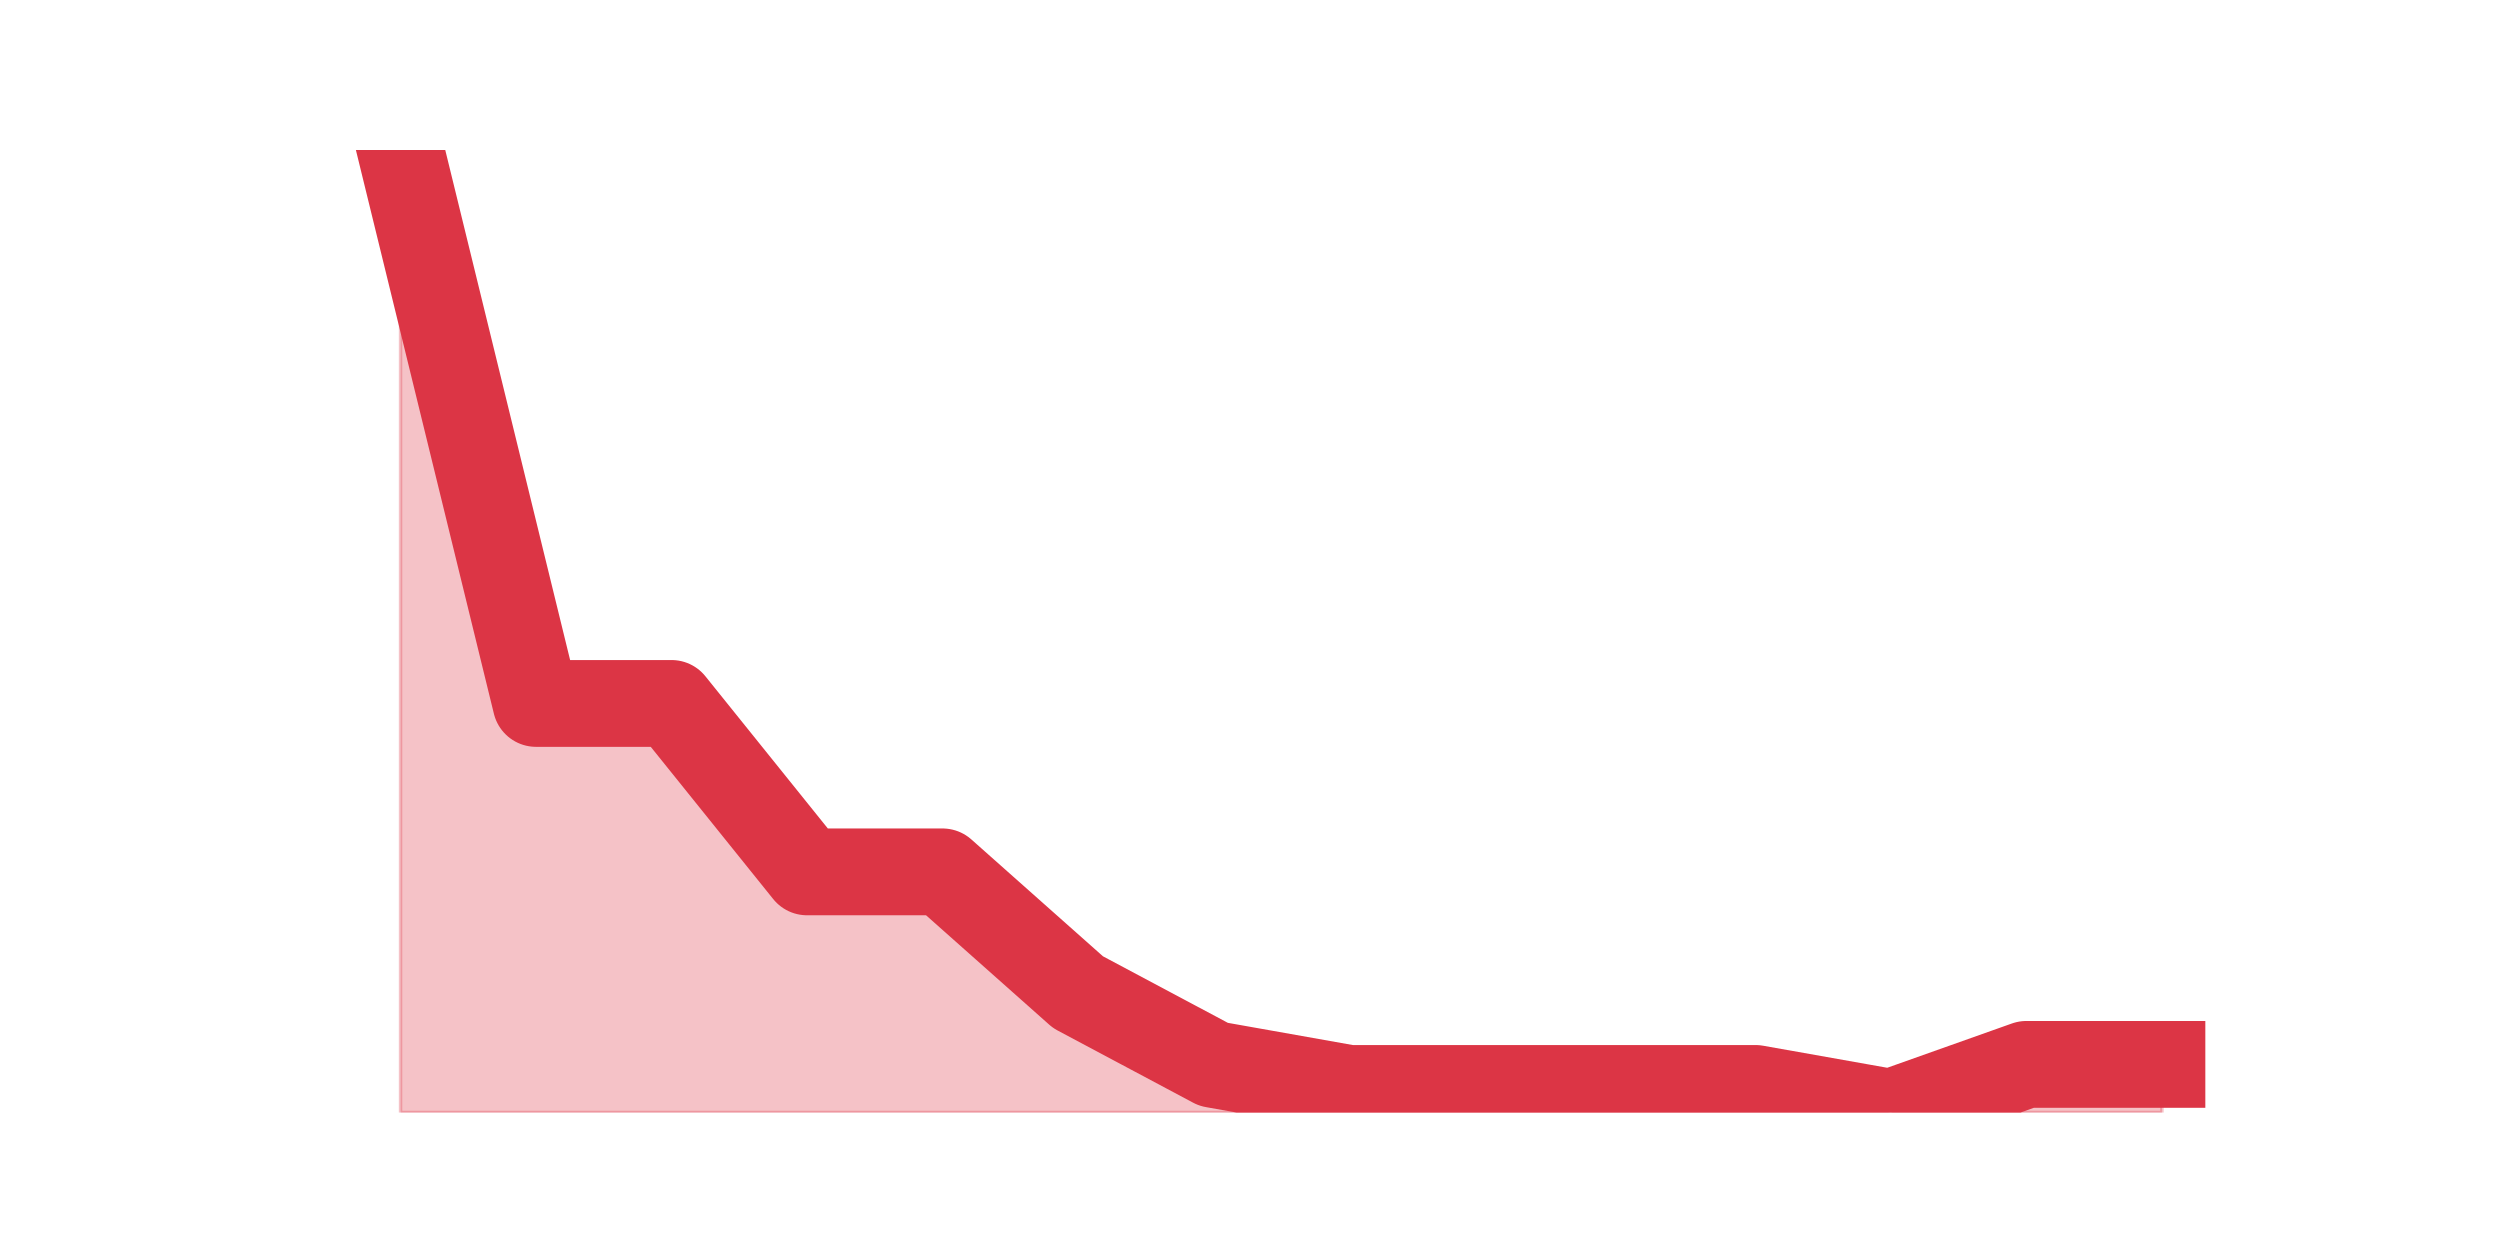
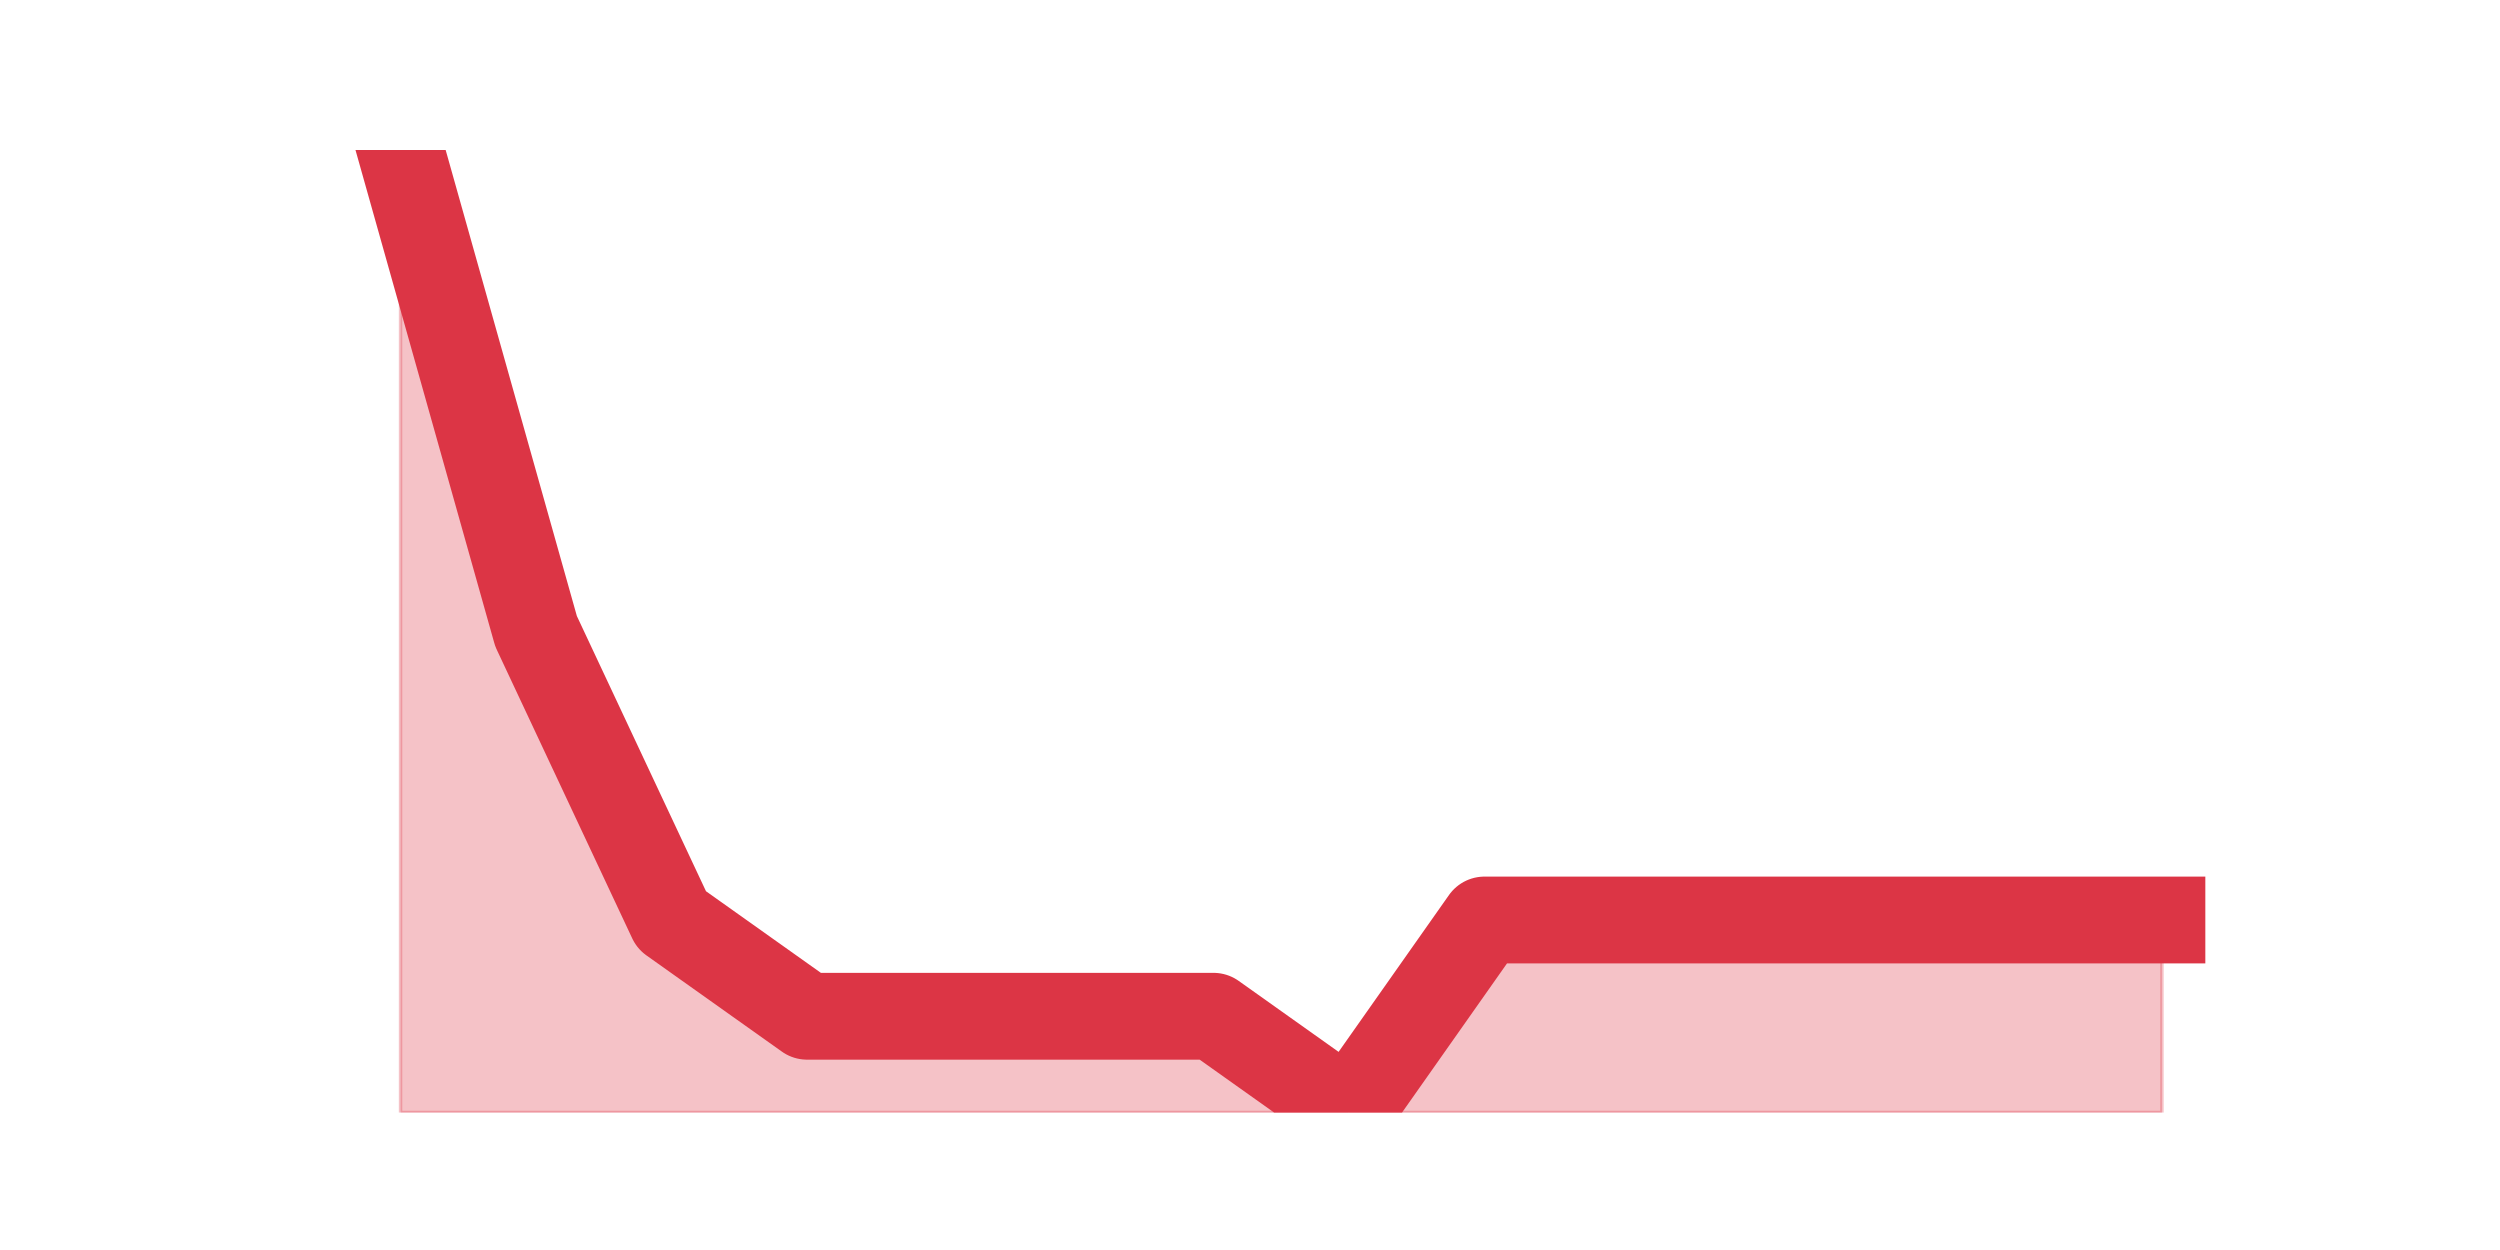
<svg xmlns="http://www.w3.org/2000/svg" xmlns:xlink="http://www.w3.org/1999/xlink" height="360pt" version="1.1" viewBox="0 0 720 360" width="720pt">
  <defs>
    <style type="text/css">*{stroke-linecap:butt;stroke-linejoin:round;}</style>
  </defs>
  <g id="figure_1">
    <g id="patch_1">
      <path d="M 0 360  L 720 360  L 720 0  L 0 0  z " style="fill:none;" />
    </g>
    <g id="axes_1">
      <g id="matplotlib.axis_1" />
      <g id="matplotlib.axis_2" />
      <g id="PolyCollection_1">
        <defs>
-           <path d="M 115.364 -316.8  L 115.364 -39.6  L 154.385 -39.6  L 193.406 -39.6  L 232.427 -39.6  L 271.448 -39.6  L 310.469 -39.6  L 349.49 -39.6  L 388.51 -39.6  L 427.531 -39.6  L 466.552 -39.6  L 505.573 -39.6  L 544.594 -39.6  L 583.615 -39.6  L 622.636 -39.6  L 622.636 -53.46  L 622.636 -53.46  L 583.615 -53.46  L 544.594 -39.6  L 505.573 -46.53  L 466.552 -46.53  L 427.531 -46.53  L 388.51 -46.53  L 349.49 -53.46  L 310.469 -74.25  L 271.448 -108.9  L 232.427 -108.9  L 193.406 -157.41  L 154.385 -157.41  L 115.364 -316.8  z " id="me4d0fcbeb6" style="stroke:#dc3545;stroke-opacity:0.3;" />
+           <path d="M 115.364 -316.8  L 115.364 -39.6  L 154.385 -39.6  L 193.406 -39.6  L 232.427 -39.6  L 271.448 -39.6  L 310.469 -39.6  L 349.49 -39.6  L 388.51 -39.6  L 427.531 -39.6  L 466.552 -39.6  L 505.573 -39.6  L 544.594 -39.6  L 583.615 -39.6  L 622.636 -39.6  L 622.636 -95.04  L 622.636 -95.04  L 583.615 -95.04  L 544.594 -95.04  L 505.573 -95.04  L 466.552 -95.04  L 427.531 -95.04  L 388.51 -39.6  L 349.49 -67.32  L 310.469 -67.32  L 271.448 -67.32  L 232.427 -67.32  L 193.406 -95.04  L 154.385 -178.2  L 115.364 -316.8  z " id="md15acd61f6" style="stroke:#dc3545;stroke-opacity:0.3;" />
        </defs>
-         <g clip-path="url(#p0bca8988a9)">
-           <use style="fill:#dc3545;fill-opacity:0.3;stroke:#dc3545;stroke-opacity:0.3;" x="0" xlink:href="#me4d0fcbeb6" y="360" />
+         <g clip-path="url(#p3b1be66a28)">
+           <use style="fill:#dc3545;fill-opacity:0.3;stroke:#dc3545;stroke-opacity:0.3;" x="0" xlink:href="#md15acd61f6" y="360" />
        </g>
      </g>
      <g id="line2d_1">
-         <path clip-path="url(#p0bca8988a9)" d="M 115.364 43.2  L 154.385 202.59  L 193.406 202.59  L 232.427 251.1  L 271.448 251.1  L 310.469 285.75  L 349.49 306.54  L 388.51 313.47  L 427.531 313.47  L 466.552 313.47  L 505.573 313.47  L 544.594 320.4  L 583.615 306.54  L 622.636 306.54  " style="fill:none;stroke:#dc3545;stroke-linecap:square;stroke-width:25;" />
+         <path clip-path="url(#p3b1be66a28)" d="M 115.364 43.2  L 154.385 181.8  L 193.406 264.96  L 232.427 292.68  L 271.448 292.68  L 310.469 292.68  L 349.49 292.68  L 388.51 320.4  L 427.531 264.96  L 466.552 264.96  L 505.573 264.96  L 544.594 264.96  L 583.615 264.96  L 622.636 264.96  " style="fill:none;stroke:#dc3545;stroke-linecap:square;stroke-width:25;" />
      </g>
    </g>
  </g>
  <defs>
-     <clipPath id="p0bca8988a9">
+     <clipPath id="p3b1be66a28">
      <rect height="277.2" width="558" x="90" y="43.2" />
    </clipPath>
  </defs>
</svg>
